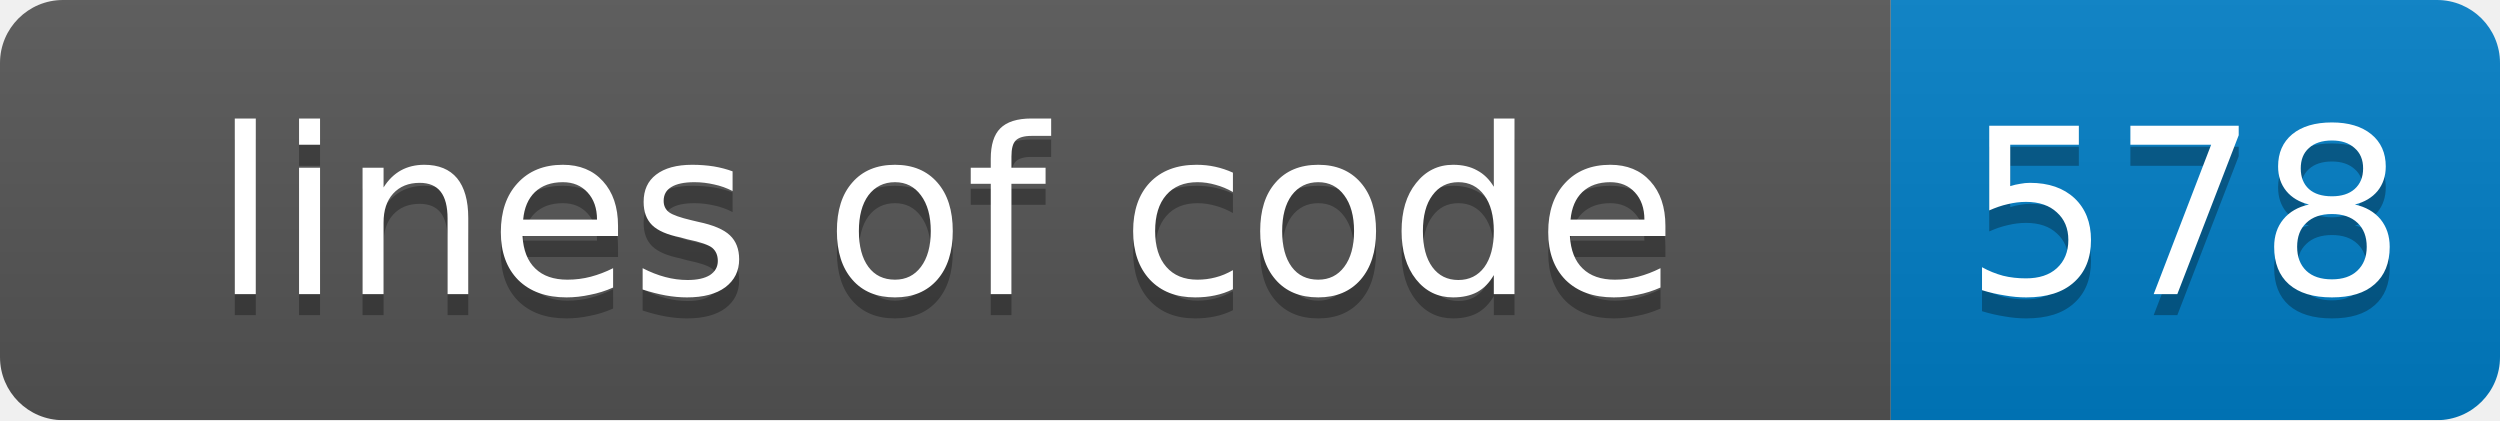
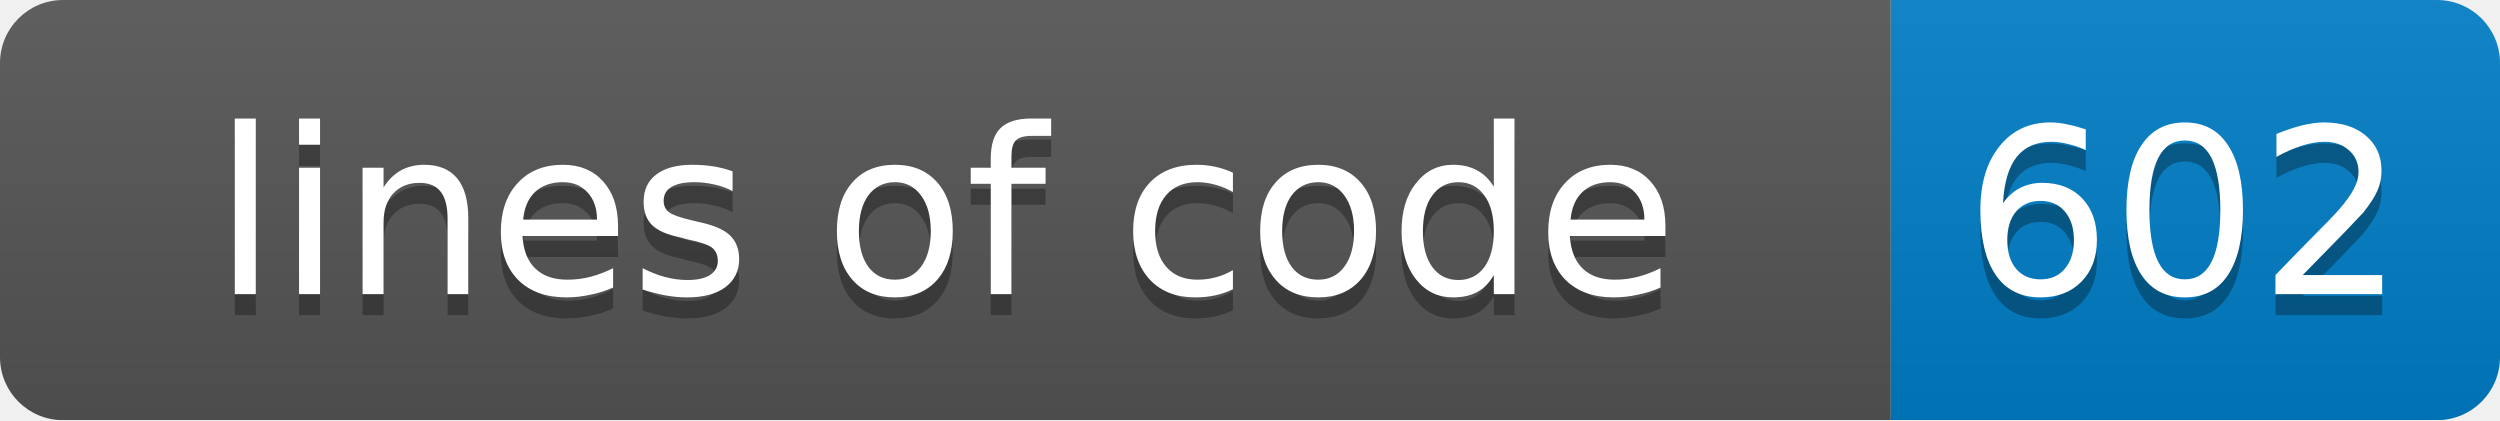
<svg xmlns="http://www.w3.org/2000/svg" width="119" height="20">
  <linearGradient id="smooth" x2="0" y2="100%">
    <stop offset="0" stop-color="#bbb" stop-opacity=".1" />
    <stop offset="1" stop-opacity=".1" />
  </linearGradient>
  <mask id="round">
    <rect width="119" height="20" rx="3" fill="#fff" />
  </mask>
  <g mask="url(#round)">
    <rect width="90" height="20" fill="#555" />
    <rect x="90" width="29" height="20" fill="#007ec6" />
    <rect width="119" height="20" fill="url(#smooth)" />
  </g>
  <g fill="#fff" text-anchor="middle" font-family="DejaVu Sans,Verdana,Geneva,sans-serif" font-size="11">
    <text x="45" y="15" fill="#010101" fill-opacity=".3">lines of code</text>
    <text x="45" y="14">lines of code</text>
-     <text x="104" y="15" fill="#010101" fill-opacity=".3">578</text>
-     <text x="104" y="14">578</text>
+     <text x="104" y="15" fill="#010101" fill-opacity=".3">602</text>
+     <text x="104" y="14">602</text>
  </g>
</svg>
